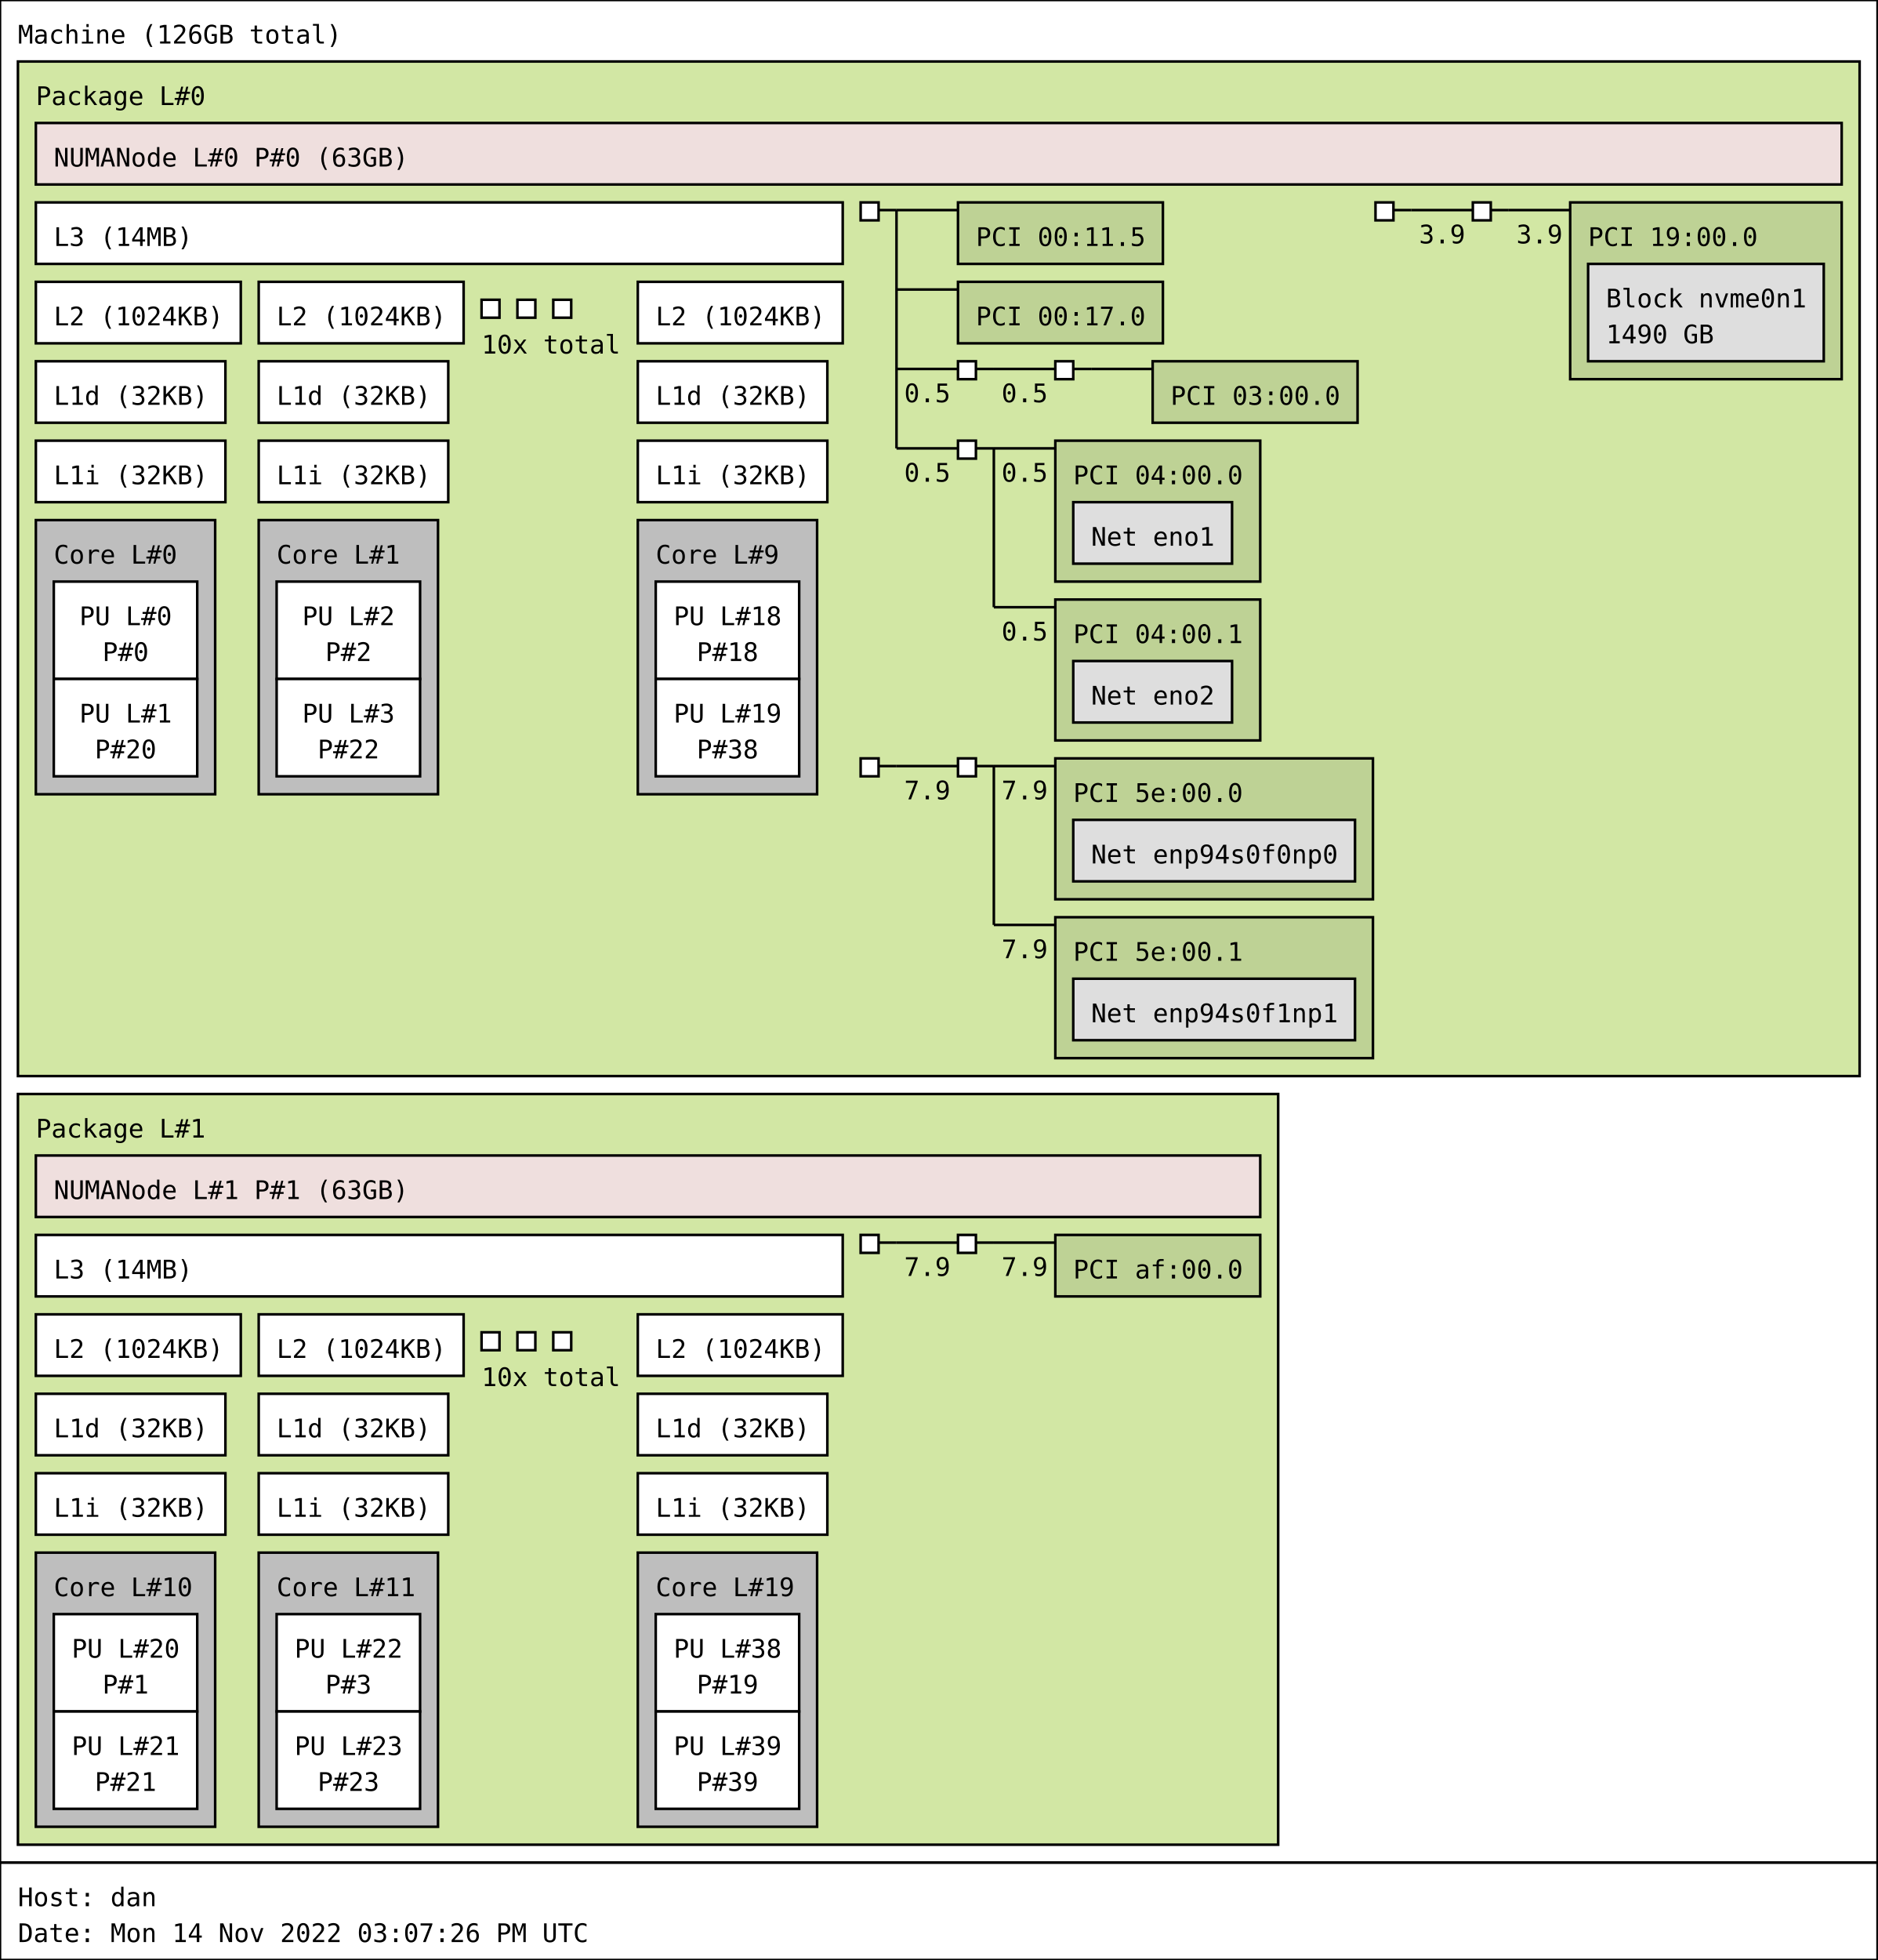
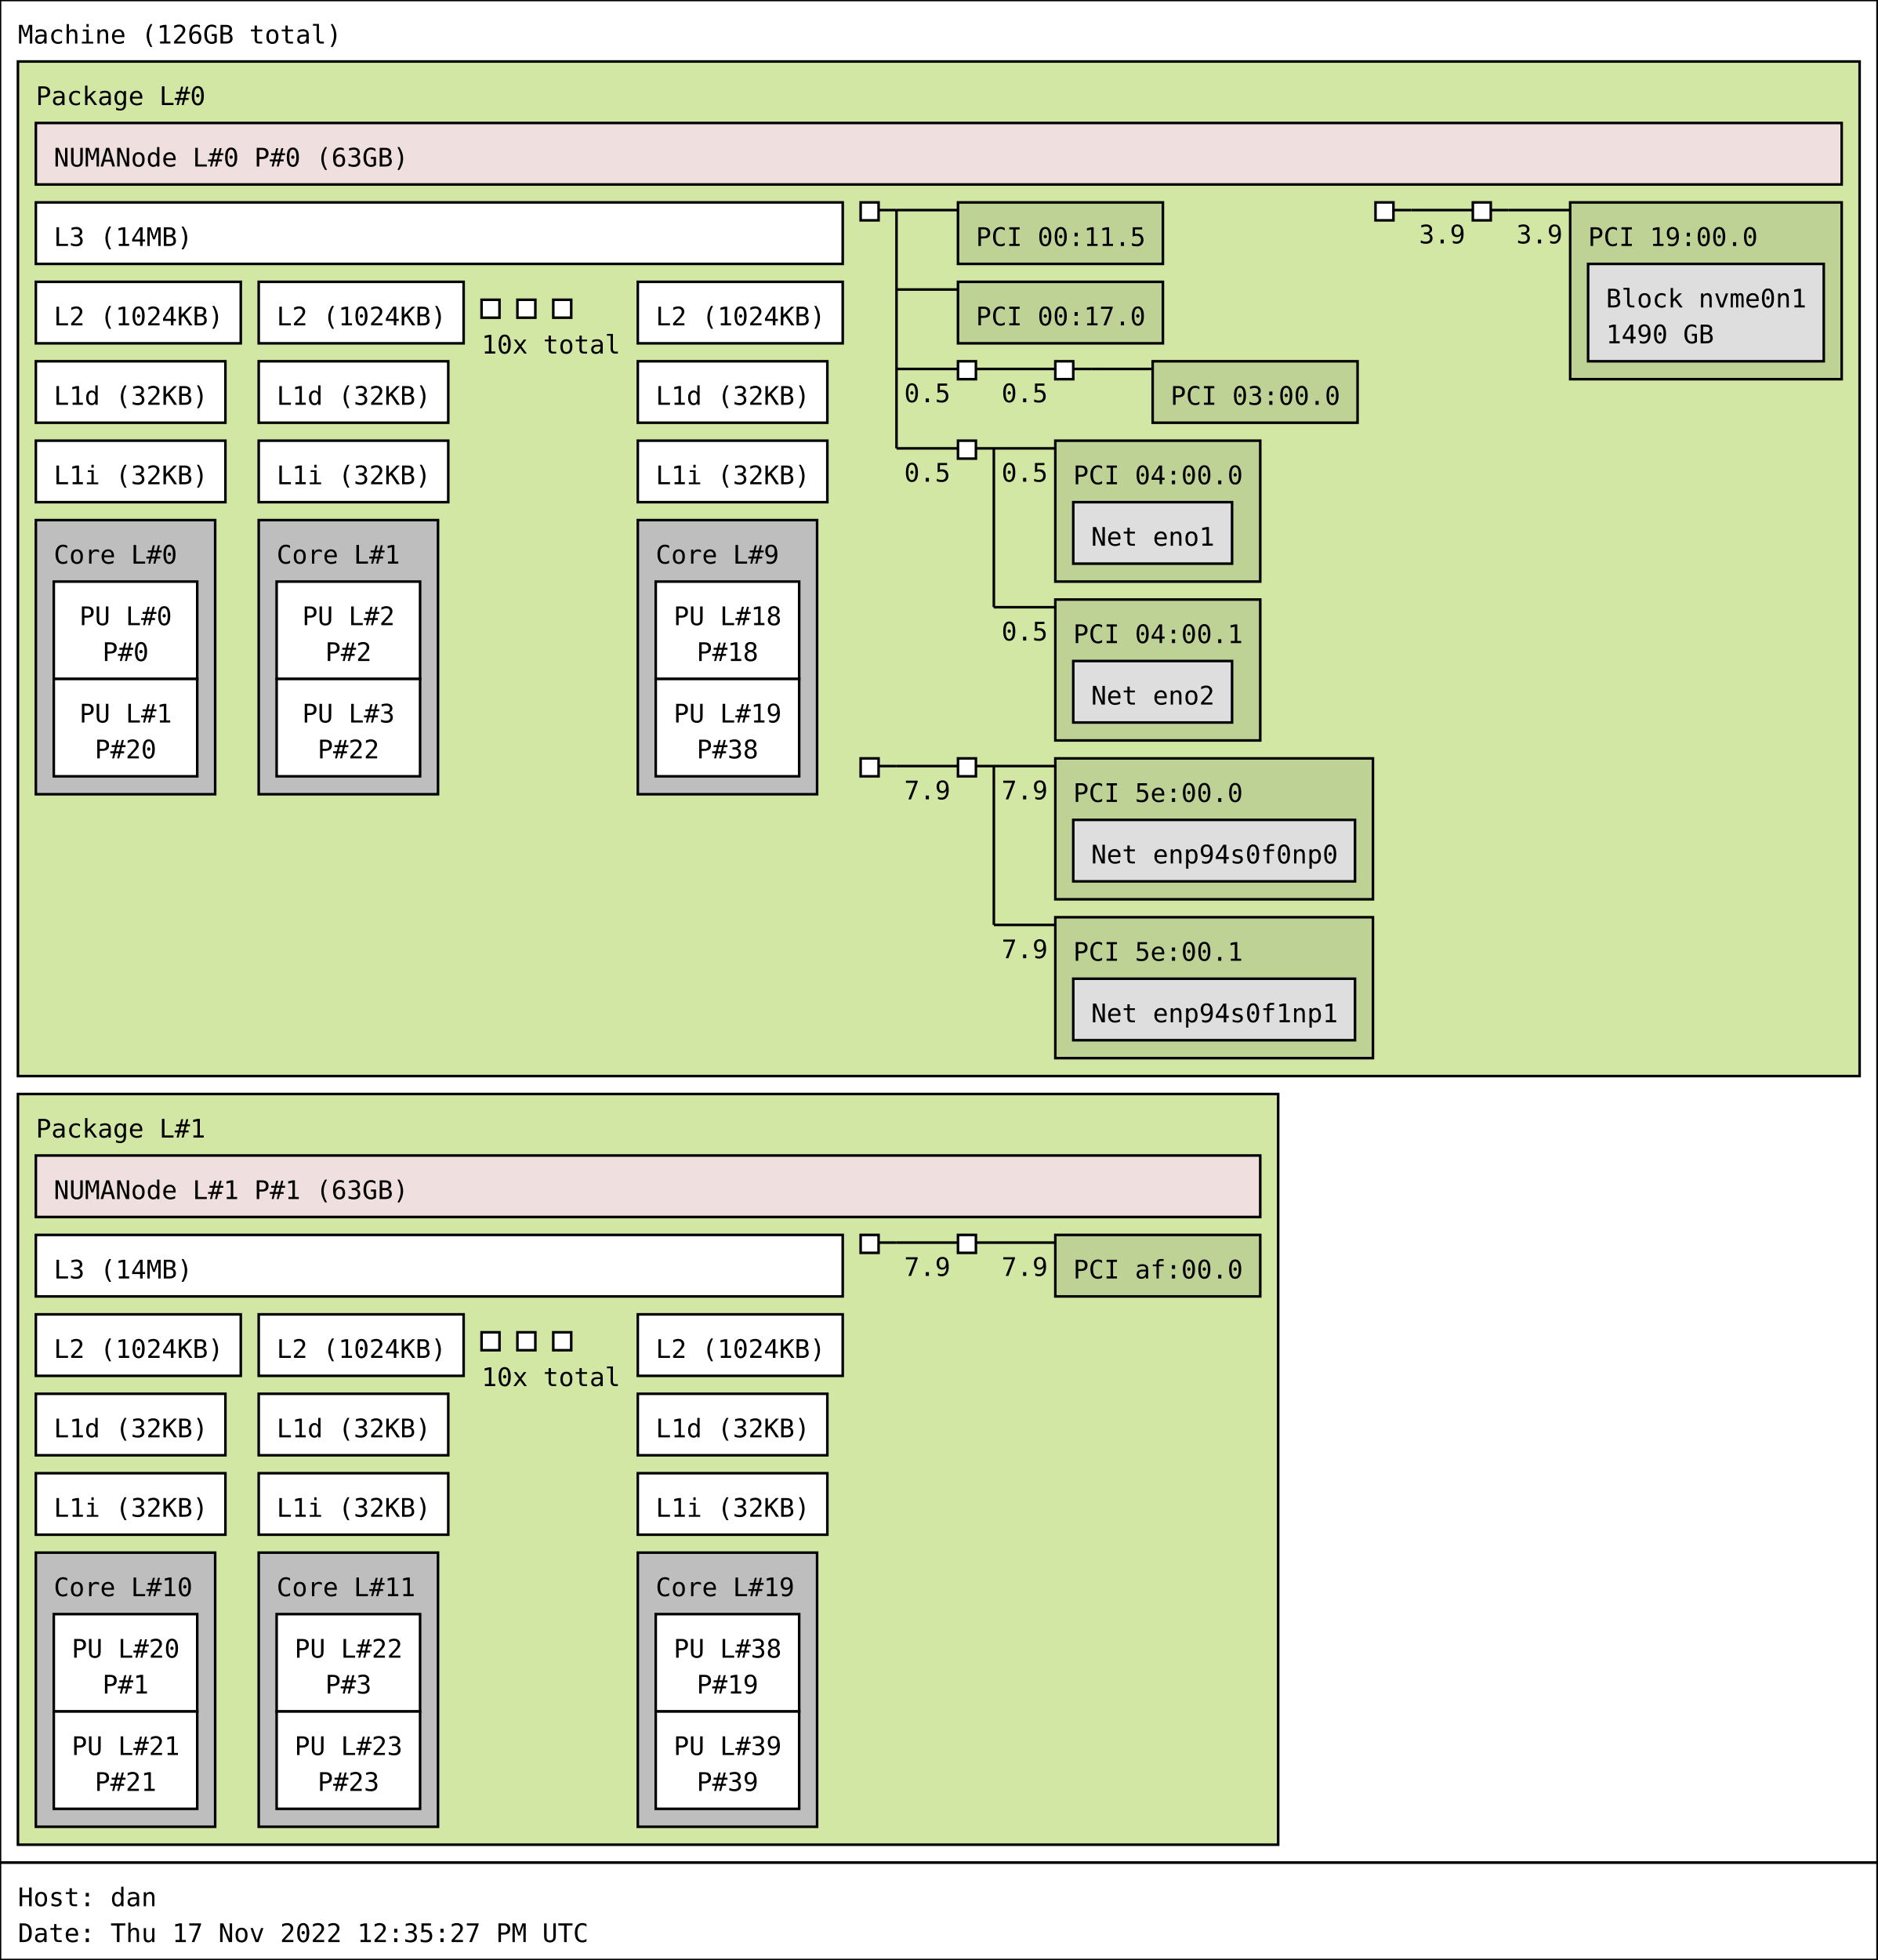
<svg xmlns="http://www.w3.org/2000/svg" width="733px" height="765px" viewBox="0 0 733px 765px" version="1.1">
  <rect id="Machine_0_rect" class="Machine" x="0" y="0" width="733" height="727" fill="rgb(255,255,255)" stroke="rgb(0,0,0)" stroke-width="1" />
  <text id="Machine_0_text" class="Machine" font-family="Monospace" x="7" y="17" fill="rgb(0,0,0)" font-size="10px">Machine (126GB total)</text>
  <rect id="Package_0_rect" class="Package" x="7" y="24" width="719" height="396" fill="rgb(210,231,164)" stroke="rgb(0,0,0)" stroke-width="1" />
  <text id="Package_0_text" class="Package" font-family="Monospace" x="14" y="41" fill="rgb(0,0,0)" font-size="10px">Package L#0</text>
  <rect id="L3_0_rect" class="L3" x="14" y="79" width="315" height="24" fill="rgb(255,255,255)" stroke="rgb(0,0,0)" stroke-width="1" />
  <text id="L3_0_text" class="L3" font-family="Monospace" x="21" y="96" fill="rgb(0,0,0)" font-size="10px">L3 (14MB)</text>
  <rect id="L2_0_rect" class="L2" x="14" y="110" width="80" height="24" fill="rgb(255,255,255)" stroke="rgb(0,0,0)" stroke-width="1" />
  <text id="L2_0_text" class="L2" font-family="Monospace" x="21" y="127" fill="rgb(0,0,0)" font-size="10px">L2 (1024KB)</text>
  <rect id="L1d_0_rect" class="L1d" x="14" y="141" width="74" height="24" fill="rgb(255,255,255)" stroke="rgb(0,0,0)" stroke-width="1" />
  <text id="L1d_0_text" class="L1d" font-family="Monospace" x="21" y="158" fill="rgb(0,0,0)" font-size="10px">L1d (32KB)</text>
  <rect id="L1i_0_rect" class="L1i" x="14" y="172" width="74" height="24" fill="rgb(255,255,255)" stroke="rgb(0,0,0)" stroke-width="1" />
  <text id="L1i_0_text" class="L1i" font-family="Monospace" x="21" y="189" fill="rgb(0,0,0)" font-size="10px">L1i (32KB)</text>
  <rect id="Core_0_rect" class="Core" x="14" y="203" width="70" height="107" fill="rgb(190,190,190)" stroke="rgb(0,0,0)" stroke-width="1" />
  <text id="Core_0_text" class="Core" font-family="Monospace" x="21" y="220" fill="rgb(0,0,0)" font-size="10px">Core L#0</text>
  <rect id="PU_0_rect" class="PU" x="21" y="227" width="56" height="38" fill="rgb(255,255,255)" stroke="rgb(0,0,0)" stroke-width="1" />
  <text id="PU_0_text" class="PU" font-family="Monospace" x="31" y="244" fill="rgb(0,0,0)" font-size="10px">PU L#0</text>
  <text id="PU_0_text_1" class="PU" font-family="Monospace" x="40" y="258" fill="rgb(0,0,0)" font-size="10px">P#0</text>
  <rect id="PU_1_rect" class="PU" x="21" y="265" width="56" height="38" fill="rgb(255,255,255)" stroke="rgb(0,0,0)" stroke-width="1" />
  <text id="PU_1_text" class="PU" font-family="Monospace" x="31" y="282" fill="rgb(0,0,0)" font-size="10px">PU L#1</text>
  <text id="PU_1_text_1" class="PU" font-family="Monospace" x="37" y="296" fill="rgb(0,0,0)" font-size="10px">P#20</text>
  <rect id="L2_1_rect" class="L2" x="101" y="110" width="80" height="24" fill="rgb(255,255,255)" stroke="rgb(0,0,0)" stroke-width="1" />
  <text id="L2_1_text" class="L2" font-family="Monospace" x="108" y="127" fill="rgb(0,0,0)" font-size="10px">L2 (1024KB)</text>
  <rect id="L1d_1_rect" class="L1d" x="101" y="141" width="74" height="24" fill="rgb(255,255,255)" stroke="rgb(0,0,0)" stroke-width="1" />
  <text id="L1d_1_text" class="L1d" font-family="Monospace" x="108" y="158" fill="rgb(0,0,0)" font-size="10px">L1d (32KB)</text>
  <rect id="L1i_1_rect" class="L1i" x="101" y="172" width="74" height="24" fill="rgb(255,255,255)" stroke="rgb(0,0,0)" stroke-width="1" />
  <text id="L1i_1_text" class="L1i" font-family="Monospace" x="108" y="189" fill="rgb(0,0,0)" font-size="10px">L1i (32KB)</text>
  <rect id="Core_1_rect" class="Core" x="101" y="203" width="70" height="107" fill="rgb(190,190,190)" stroke="rgb(0,0,0)" stroke-width="1" />
  <text id="Core_1_text" class="Core" font-family="Monospace" x="108" y="220" fill="rgb(0,0,0)" font-size="10px">Core L#1</text>
  <rect id="PU_2_rect" class="PU" x="108" y="227" width="56" height="38" fill="rgb(255,255,255)" stroke="rgb(0,0,0)" stroke-width="1" />
  <text id="PU_2_text" class="PU" font-family="Monospace" x="118" y="244" fill="rgb(0,0,0)" font-size="10px">PU L#2</text>
  <text id="PU_2_text_1" class="PU" font-family="Monospace" x="127" y="258" fill="rgb(0,0,0)" font-size="10px">P#2</text>
  <rect id="PU_3_rect" class="PU" x="108" y="265" width="56" height="38" fill="rgb(255,255,255)" stroke="rgb(0,0,0)" stroke-width="1" />
  <text id="PU_3_text" class="PU" font-family="Monospace" x="118" y="282" fill="rgb(0,0,0)" font-size="10px">PU L#3</text>
  <text id="PU_3_text_1" class="PU" font-family="Monospace" x="124" y="296" fill="rgb(0,0,0)" font-size="10px">P#22</text>
  <rect id="L2_2_rect" class="L2" x="188" y="117" width="7" height="7" fill="rgb(255,255,255)" stroke="rgb(0,0,0)" stroke-width="1" />
  <rect id="L2_2_rect" class="L2" x="202" y="117" width="7" height="7" fill="rgb(255,255,255)" stroke="rgb(0,0,0)" stroke-width="1" />
  <rect id="L2_2_rect" class="L2" x="216" y="117" width="7" height="7" fill="rgb(255,255,255)" stroke="rgb(0,0,0)" stroke-width="1" />
  <text id="L2_2_text" class="L2" font-family="Monospace" x="188" y="138" fill="rgb(0,0,0)" font-size="10px">10x total</text>
  <rect id="L2_9_rect" class="L2" x="249" y="110" width="80" height="24" fill="rgb(255,255,255)" stroke="rgb(0,0,0)" stroke-width="1" />
  <text id="L2_9_text" class="L2" font-family="Monospace" x="256" y="127" fill="rgb(0,0,0)" font-size="10px">L2 (1024KB)</text>
  <rect id="L1d_9_rect" class="L1d" x="249" y="141" width="74" height="24" fill="rgb(255,255,255)" stroke="rgb(0,0,0)" stroke-width="1" />
  <text id="L1d_9_text" class="L1d" font-family="Monospace" x="256" y="158" fill="rgb(0,0,0)" font-size="10px">L1d (32KB)</text>
  <rect id="L1i_9_rect" class="L1i" x="249" y="172" width="74" height="24" fill="rgb(255,255,255)" stroke="rgb(0,0,0)" stroke-width="1" />
  <text id="L1i_9_text" class="L1i" font-family="Monospace" x="256" y="189" fill="rgb(0,0,0)" font-size="10px">L1i (32KB)</text>
  <rect id="Core_9_rect" class="Core" x="249" y="203" width="70" height="107" fill="rgb(190,190,190)" stroke="rgb(0,0,0)" stroke-width="1" />
  <text id="Core_9_text" class="Core" font-family="Monospace" x="256" y="220" fill="rgb(0,0,0)" font-size="10px">Core L#9</text>
  <rect id="PU_18_rect" class="PU" x="256" y="227" width="56" height="38" fill="rgb(255,255,255)" stroke="rgb(0,0,0)" stroke-width="1" />
  <text id="PU_18_text" class="PU" font-family="Monospace" x="263" y="244" fill="rgb(0,0,0)" font-size="10px">PU L#18</text>
  <text id="PU_18_text_1" class="PU" font-family="Monospace" x="272" y="258" fill="rgb(0,0,0)" font-size="10px">P#18</text>
  <rect id="PU_19_rect" class="PU" x="256" y="265" width="56" height="38" fill="rgb(255,255,255)" stroke="rgb(0,0,0)" stroke-width="1" />
  <text id="PU_19_text" class="PU" font-family="Monospace" x="263" y="282" fill="rgb(0,0,0)" font-size="10px">PU L#19</text>
  <text id="PU_19_text_1" class="PU" font-family="Monospace" x="272" y="296" fill="rgb(0,0,0)" font-size="10px">P#38</text>
  <rect id="NUMANode_0_rect" class="NUMANode" x="14" y="48" width="705" height="24" fill="rgb(239,223,222)" stroke="rgb(0,0,0)" stroke-width="1" />
  <text id="NUMANode_0_text" class="NUMANode" font-family="Monospace" x="21" y="65" fill="rgb(0,0,0)" font-size="10px">NUMANode L#0 P#0 (63GB)</text>
  <rect id="HostBridge_0_rect" class="HostBridge" x="336" y="79" width="7" height="7" fill="rgb(255,255,255)" stroke="rgb(0,0,0)" stroke-width="1" />
  <line id="HostBridge_0_line" class="HostBridge" x1="343" y1="82" x2="350" y2="82" stroke="rgb(0,0,0)" stroke-width="1" />
  <line id="HostBridge_0_line_2" class="HostBridge" x1="350" y1="82" x2="374" y2="82" stroke="rgb(0,0,0)" stroke-width="1" />
  <line id="HostBridge_0_line_3" class="HostBridge" x1="350" y1="113" x2="374" y2="113" stroke="rgb(0,0,0)" stroke-width="1" />
  <line id="HostBridge_0_line_4" class="HostBridge" x1="350" y1="144" x2="374" y2="144" stroke="rgb(0,0,0)" stroke-width="1" />
  <text id="HostBridge_0_text_4" class="HostBridge" font-family="Monospace" x="353" y="157" fill="rgb(0,0,0)" font-size="10px">0.5</text>
  <line id="HostBridge_0_line_5" class="HostBridge" x1="350" y1="175" x2="374" y2="175" stroke="rgb(0,0,0)" stroke-width="1" />
  <text id="HostBridge_0_text_5" class="HostBridge" font-family="Monospace" x="353" y="188" fill="rgb(0,0,0)" font-size="10px">0.5</text>
  <line id="HostBridge_0_line_1" class="HostBridge" x1="350" y1="82" x2="350" y2="175" stroke="rgb(0,0,0)" stroke-width="1" />
  <rect id="PCI_0_rect" class="PCI" x="374" y="79" width="80" height="24" fill="rgb(190,210,149)" stroke="rgb(0,0,0)" stroke-width="1" />
  <text id="PCI_0_text" class="PCI" font-family="Monospace" x="381" y="96" fill="rgb(0,0,0)" font-size="10px">PCI 00:11.5</text>
  <rect id="PCI_1_rect" class="PCI" x="374" y="110" width="80" height="24" fill="rgb(190,210,149)" stroke="rgb(0,0,0)" stroke-width="1" />
  <text id="PCI_1_text" class="PCI" font-family="Monospace" x="381" y="127" fill="rgb(0,0,0)" font-size="10px">PCI 00:17.0</text>
  <rect id="PCIBridge_1_rect" class="PCIBridge" x="374" y="141" width="7" height="7" fill="rgb(255,255,255)" stroke="rgb(0,0,0)" stroke-width="1" />
  <line id="PCIBridge_1_line" class="PCIBridge" x1="381" y1="144" x2="388" y2="144" stroke="rgb(0,0,0)" stroke-width="1" />
  <line id="PCIBridge_1_line_2" class="PCIBridge" x1="388" y1="144" x2="412" y2="144" stroke="rgb(0,0,0)" stroke-width="1" />
  <text id="PCIBridge_1_text_2" class="PCIBridge" font-family="Monospace" x="391" y="157" fill="rgb(0,0,0)" font-size="10px">0.5</text>
  <line id="PCIBridge_1_line_1" class="PCIBridge" x1="388" y1="144" x2="388" y2="144" stroke="rgb(0,0,0)" stroke-width="1" />
  <rect id="PCIBridge_2_rect" class="PCIBridge" x="412" y="141" width="7" height="7" fill="rgb(255,255,255)" stroke="rgb(0,0,0)" stroke-width="1" />
  <line id="PCIBridge_2_line" class="PCIBridge" x1="419" y1="144" x2="426" y2="144" stroke="rgb(0,0,0)" stroke-width="1" />
  <line id="PCIBridge_2_line_2" class="PCIBridge" x1="426" y1="144" x2="450" y2="144" stroke="rgb(0,0,0)" stroke-width="1" />
  <line id="PCIBridge_2_line_1" class="PCIBridge" x1="426" y1="144" x2="426" y2="144" stroke="rgb(0,0,0)" stroke-width="1" />
  <rect id="PCI_2_rect" class="PCI" x="450" y="141" width="80" height="24" fill="rgb(190,210,149)" stroke="rgb(0,0,0)" stroke-width="1" />
  <text id="PCI_2_text" class="PCI" font-family="Monospace" x="457" y="158" fill="rgb(0,0,0)" font-size="10px">PCI 03:00.0</text>
  <rect id="PCIBridge_3_rect" class="PCIBridge" x="374" y="172" width="7" height="7" fill="rgb(255,255,255)" stroke="rgb(0,0,0)" stroke-width="1" />
  <line id="PCIBridge_3_line" class="PCIBridge" x1="381" y1="175" x2="388" y2="175" stroke="rgb(0,0,0)" stroke-width="1" />
  <line id="PCIBridge_3_line_2" class="PCIBridge" x1="388" y1="175" x2="412" y2="175" stroke="rgb(0,0,0)" stroke-width="1" />
  <text id="PCIBridge_3_text_2" class="PCIBridge" font-family="Monospace" x="391" y="188" fill="rgb(0,0,0)" font-size="10px">0.5</text>
  <line id="PCIBridge_3_line_3" class="PCIBridge" x1="388" y1="237" x2="412" y2="237" stroke="rgb(0,0,0)" stroke-width="1" />
  <text id="PCIBridge_3_text_3" class="PCIBridge" font-family="Monospace" x="391" y="250" fill="rgb(0,0,0)" font-size="10px">0.5</text>
  <line id="PCIBridge_3_line_1" class="PCIBridge" x1="388" y1="175" x2="388" y2="237" stroke="rgb(0,0,0)" stroke-width="1" />
  <rect id="PCI_3_rect" class="PCI" x="412" y="172" width="80" height="55" fill="rgb(190,210,149)" stroke="rgb(0,0,0)" stroke-width="1" />
  <text id="PCI_3_text" class="PCI" font-family="Monospace" x="419" y="189" fill="rgb(0,0,0)" font-size="10px">PCI 04:00.0</text>
  <rect id="Net_0_rect" class="Net" x="419" y="196" width="62" height="24" fill="rgb(222,222,222)" stroke="rgb(0,0,0)" stroke-width="1" />
  <text id="Net_0_text" class="Net" font-family="Monospace" x="426" y="213" fill="rgb(0,0,0)" font-size="10px">Net eno1</text>
  <rect id="PCI_4_rect" class="PCI" x="412" y="234" width="80" height="55" fill="rgb(190,210,149)" stroke="rgb(0,0,0)" stroke-width="1" />
  <text id="PCI_4_text" class="PCI" font-family="Monospace" x="419" y="251" fill="rgb(0,0,0)" font-size="10px">PCI 04:00.1</text>
  <rect id="Net_1_rect" class="Net" x="419" y="258" width="62" height="24" fill="rgb(222,222,222)" stroke="rgb(0,0,0)" stroke-width="1" />
  <text id="Net_1_text" class="Net" font-family="Monospace" x="426" y="275" fill="rgb(0,0,0)" font-size="10px">Net eno2</text>
  <rect id="HostBridge_4_rect" class="HostBridge" x="537" y="79" width="7" height="7" fill="rgb(255,255,255)" stroke="rgb(0,0,0)" stroke-width="1" />
  <line id="HostBridge_4_line" class="HostBridge" x1="544" y1="82" x2="551" y2="82" stroke="rgb(0,0,0)" stroke-width="1" />
  <line id="HostBridge_4_line_2" class="HostBridge" x1="551" y1="82" x2="575" y2="82" stroke="rgb(0,0,0)" stroke-width="1" />
  <text id="HostBridge_4_text_2" class="HostBridge" font-family="Monospace" x="554" y="95" fill="rgb(0,0,0)" font-size="10px">3.9</text>
  <line id="HostBridge_4_line_1" class="HostBridge" x1="551" y1="82" x2="551" y2="82" stroke="rgb(0,0,0)" stroke-width="1" />
  <rect id="PCIBridge_5_rect" class="PCIBridge" x="575" y="79" width="7" height="7" fill="rgb(255,255,255)" stroke="rgb(0,0,0)" stroke-width="1" />
  <line id="PCIBridge_5_line" class="PCIBridge" x1="582" y1="82" x2="589" y2="82" stroke="rgb(0,0,0)" stroke-width="1" />
  <line id="PCIBridge_5_line_2" class="PCIBridge" x1="589" y1="82" x2="613" y2="82" stroke="rgb(0,0,0)" stroke-width="1" />
  <text id="PCIBridge_5_text_2" class="PCIBridge" font-family="Monospace" x="592" y="95" fill="rgb(0,0,0)" font-size="10px">3.9</text>
  <line id="PCIBridge_5_line_1" class="PCIBridge" x1="589" y1="82" x2="589" y2="82" stroke="rgb(0,0,0)" stroke-width="1" />
  <rect id="PCI_5_rect" class="PCI" x="613" y="79" width="106" height="69" fill="rgb(190,210,149)" stroke="rgb(0,0,0)" stroke-width="1" />
  <text id="PCI_5_text" class="PCI" font-family="Monospace" x="620" y="96" fill="rgb(0,0,0)" font-size="10px">PCI 19:00.0</text>
  <rect id="Block_2_rect" class="Block" x="620" y="103" width="92" height="38" fill="rgb(222,222,222)" stroke="rgb(0,0,0)" stroke-width="1" />
  <text id="Block_2_text" class="Block" font-family="Monospace" x="627" y="120" fill="rgb(0,0,0)" font-size="10px">Block nvme0n1</text>
  <text id="Block_2_text_1" class="Block" font-family="Monospace" x="627" y="134" fill="rgb(0,0,0)" font-size="10px">1490 GB</text>
  <rect id="HostBridge_6_rect" class="HostBridge" x="336" y="296" width="7" height="7" fill="rgb(255,255,255)" stroke="rgb(0,0,0)" stroke-width="1" />
  <line id="HostBridge_6_line" class="HostBridge" x1="343" y1="299" x2="350" y2="299" stroke="rgb(0,0,0)" stroke-width="1" />
  <line id="HostBridge_6_line_2" class="HostBridge" x1="350" y1="299" x2="374" y2="299" stroke="rgb(0,0,0)" stroke-width="1" />
  <text id="HostBridge_6_text_2" class="HostBridge" font-family="Monospace" x="353" y="312" fill="rgb(0,0,0)" font-size="10px">7.9</text>
  <line id="HostBridge_6_line_1" class="HostBridge" x1="350" y1="299" x2="350" y2="299" stroke="rgb(0,0,0)" stroke-width="1" />
  <rect id="PCIBridge_7_rect" class="PCIBridge" x="374" y="296" width="7" height="7" fill="rgb(255,255,255)" stroke="rgb(0,0,0)" stroke-width="1" />
  <line id="PCIBridge_7_line" class="PCIBridge" x1="381" y1="299" x2="388" y2="299" stroke="rgb(0,0,0)" stroke-width="1" />
  <line id="PCIBridge_7_line_2" class="PCIBridge" x1="388" y1="299" x2="412" y2="299" stroke="rgb(0,0,0)" stroke-width="1" />
  <text id="PCIBridge_7_text_2" class="PCIBridge" font-family="Monospace" x="391" y="312" fill="rgb(0,0,0)" font-size="10px">7.9</text>
  <line id="PCIBridge_7_line_3" class="PCIBridge" x1="388" y1="361" x2="412" y2="361" stroke="rgb(0,0,0)" stroke-width="1" />
  <text id="PCIBridge_7_text_3" class="PCIBridge" font-family="Monospace" x="391" y="374" fill="rgb(0,0,0)" font-size="10px">7.9</text>
  <line id="PCIBridge_7_line_1" class="PCIBridge" x1="388" y1="299" x2="388" y2="361" stroke="rgb(0,0,0)" stroke-width="1" />
  <rect id="PCI_6_rect" class="PCI" x="412" y="296" width="124" height="55" fill="rgb(190,210,149)" stroke="rgb(0,0,0)" stroke-width="1" />
  <text id="PCI_6_text" class="PCI" font-family="Monospace" x="419" y="313" fill="rgb(0,0,0)" font-size="10px">PCI 5e:00.0</text>
  <rect id="Net_3_rect" class="Net" x="419" y="320" width="110" height="24" fill="rgb(222,222,222)" stroke="rgb(0,0,0)" stroke-width="1" />
  <text id="Net_3_text" class="Net" font-family="Monospace" x="426" y="337" fill="rgb(0,0,0)" font-size="10px">Net enp94s0f0np0</text>
  <rect id="PCI_7_rect" class="PCI" x="412" y="358" width="124" height="55" fill="rgb(190,210,149)" stroke="rgb(0,0,0)" stroke-width="1" />
  <text id="PCI_7_text" class="PCI" font-family="Monospace" x="419" y="375" fill="rgb(0,0,0)" font-size="10px">PCI 5e:00.1</text>
  <rect id="Net_4_rect" class="Net" x="419" y="382" width="110" height="24" fill="rgb(222,222,222)" stroke="rgb(0,0,0)" stroke-width="1" />
  <text id="Net_4_text" class="Net" font-family="Monospace" x="426" y="399" fill="rgb(0,0,0)" font-size="10px">Net enp94s0f1np1</text>
  <rect id="Package_1_rect" class="Package" x="7" y="427" width="492" height="293" fill="rgb(210,231,164)" stroke="rgb(0,0,0)" stroke-width="1" />
  <text id="Package_1_text" class="Package" font-family="Monospace" x="14" y="444" fill="rgb(0,0,0)" font-size="10px">Package L#1</text>
  <rect id="L3_1_rect" class="L3" x="14" y="482" width="315" height="24" fill="rgb(255,255,255)" stroke="rgb(0,0,0)" stroke-width="1" />
  <text id="L3_1_text" class="L3" font-family="Monospace" x="21" y="499" fill="rgb(0,0,0)" font-size="10px">L3 (14MB)</text>
  <rect id="L2_10_rect" class="L2" x="14" y="513" width="80" height="24" fill="rgb(255,255,255)" stroke="rgb(0,0,0)" stroke-width="1" />
  <text id="L2_10_text" class="L2" font-family="Monospace" x="21" y="530" fill="rgb(0,0,0)" font-size="10px">L2 (1024KB)</text>
  <rect id="L1d_10_rect" class="L1d" x="14" y="544" width="74" height="24" fill="rgb(255,255,255)" stroke="rgb(0,0,0)" stroke-width="1" />
  <text id="L1d_10_text" class="L1d" font-family="Monospace" x="21" y="561" fill="rgb(0,0,0)" font-size="10px">L1d (32KB)</text>
  <rect id="L1i_10_rect" class="L1i" x="14" y="575" width="74" height="24" fill="rgb(255,255,255)" stroke="rgb(0,0,0)" stroke-width="1" />
  <text id="L1i_10_text" class="L1i" font-family="Monospace" x="21" y="592" fill="rgb(0,0,0)" font-size="10px">L1i (32KB)</text>
  <rect id="Core_10_rect" class="Core" x="14" y="606" width="70" height="107" fill="rgb(190,190,190)" stroke="rgb(0,0,0)" stroke-width="1" />
  <text id="Core_10_text" class="Core" font-family="Monospace" x="21" y="623" fill="rgb(0,0,0)" font-size="10px">Core L#10</text>
  <rect id="PU_20_rect" class="PU" x="21" y="630" width="56" height="38" fill="rgb(255,255,255)" stroke="rgb(0,0,0)" stroke-width="1" />
  <text id="PU_20_text" class="PU" font-family="Monospace" x="28" y="647" fill="rgb(0,0,0)" font-size="10px">PU L#20</text>
  <text id="PU_20_text_1" class="PU" font-family="Monospace" x="40" y="661" fill="rgb(0,0,0)" font-size="10px">P#1</text>
  <rect id="PU_21_rect" class="PU" x="21" y="668" width="56" height="38" fill="rgb(255,255,255)" stroke="rgb(0,0,0)" stroke-width="1" />
  <text id="PU_21_text" class="PU" font-family="Monospace" x="28" y="685" fill="rgb(0,0,0)" font-size="10px">PU L#21</text>
  <text id="PU_21_text_1" class="PU" font-family="Monospace" x="37" y="699" fill="rgb(0,0,0)" font-size="10px">P#21</text>
  <rect id="L2_11_rect" class="L2" x="101" y="513" width="80" height="24" fill="rgb(255,255,255)" stroke="rgb(0,0,0)" stroke-width="1" />
  <text id="L2_11_text" class="L2" font-family="Monospace" x="108" y="530" fill="rgb(0,0,0)" font-size="10px">L2 (1024KB)</text>
  <rect id="L1d_11_rect" class="L1d" x="101" y="544" width="74" height="24" fill="rgb(255,255,255)" stroke="rgb(0,0,0)" stroke-width="1" />
  <text id="L1d_11_text" class="L1d" font-family="Monospace" x="108" y="561" fill="rgb(0,0,0)" font-size="10px">L1d (32KB)</text>
  <rect id="L1i_11_rect" class="L1i" x="101" y="575" width="74" height="24" fill="rgb(255,255,255)" stroke="rgb(0,0,0)" stroke-width="1" />
  <text id="L1i_11_text" class="L1i" font-family="Monospace" x="108" y="592" fill="rgb(0,0,0)" font-size="10px">L1i (32KB)</text>
  <rect id="Core_11_rect" class="Core" x="101" y="606" width="70" height="107" fill="rgb(190,190,190)" stroke="rgb(0,0,0)" stroke-width="1" />
  <text id="Core_11_text" class="Core" font-family="Monospace" x="108" y="623" fill="rgb(0,0,0)" font-size="10px">Core L#11</text>
  <rect id="PU_22_rect" class="PU" x="108" y="630" width="56" height="38" fill="rgb(255,255,255)" stroke="rgb(0,0,0)" stroke-width="1" />
  <text id="PU_22_text" class="PU" font-family="Monospace" x="115" y="647" fill="rgb(0,0,0)" font-size="10px">PU L#22</text>
  <text id="PU_22_text_1" class="PU" font-family="Monospace" x="127" y="661" fill="rgb(0,0,0)" font-size="10px">P#3</text>
  <rect id="PU_23_rect" class="PU" x="108" y="668" width="56" height="38" fill="rgb(255,255,255)" stroke="rgb(0,0,0)" stroke-width="1" />
  <text id="PU_23_text" class="PU" font-family="Monospace" x="115" y="685" fill="rgb(0,0,0)" font-size="10px">PU L#23</text>
  <text id="PU_23_text_1" class="PU" font-family="Monospace" x="124" y="699" fill="rgb(0,0,0)" font-size="10px">P#23</text>
  <rect id="L2_12_rect" class="L2" x="188" y="520" width="7" height="7" fill="rgb(255,255,255)" stroke="rgb(0,0,0)" stroke-width="1" />
  <rect id="L2_12_rect" class="L2" x="202" y="520" width="7" height="7" fill="rgb(255,255,255)" stroke="rgb(0,0,0)" stroke-width="1" />
  <rect id="L2_12_rect" class="L2" x="216" y="520" width="7" height="7" fill="rgb(255,255,255)" stroke="rgb(0,0,0)" stroke-width="1" />
  <text id="L2_12_text" class="L2" font-family="Monospace" x="188" y="541" fill="rgb(0,0,0)" font-size="10px">10x total</text>
  <rect id="L2_19_rect" class="L2" x="249" y="513" width="80" height="24" fill="rgb(255,255,255)" stroke="rgb(0,0,0)" stroke-width="1" />
  <text id="L2_19_text" class="L2" font-family="Monospace" x="256" y="530" fill="rgb(0,0,0)" font-size="10px">L2 (1024KB)</text>
  <rect id="L1d_19_rect" class="L1d" x="249" y="544" width="74" height="24" fill="rgb(255,255,255)" stroke="rgb(0,0,0)" stroke-width="1" />
  <text id="L1d_19_text" class="L1d" font-family="Monospace" x="256" y="561" fill="rgb(0,0,0)" font-size="10px">L1d (32KB)</text>
  <rect id="L1i_19_rect" class="L1i" x="249" y="575" width="74" height="24" fill="rgb(255,255,255)" stroke="rgb(0,0,0)" stroke-width="1" />
  <text id="L1i_19_text" class="L1i" font-family="Monospace" x="256" y="592" fill="rgb(0,0,0)" font-size="10px">L1i (32KB)</text>
  <rect id="Core_19_rect" class="Core" x="249" y="606" width="70" height="107" fill="rgb(190,190,190)" stroke="rgb(0,0,0)" stroke-width="1" />
  <text id="Core_19_text" class="Core" font-family="Monospace" x="256" y="623" fill="rgb(0,0,0)" font-size="10px">Core L#19</text>
  <rect id="PU_38_rect" class="PU" x="256" y="630" width="56" height="38" fill="rgb(255,255,255)" stroke="rgb(0,0,0)" stroke-width="1" />
  <text id="PU_38_text" class="PU" font-family="Monospace" x="263" y="647" fill="rgb(0,0,0)" font-size="10px">PU L#38</text>
  <text id="PU_38_text_1" class="PU" font-family="Monospace" x="272" y="661" fill="rgb(0,0,0)" font-size="10px">P#19</text>
  <rect id="PU_39_rect" class="PU" x="256" y="668" width="56" height="38" fill="rgb(255,255,255)" stroke="rgb(0,0,0)" stroke-width="1" />
  <text id="PU_39_text" class="PU" font-family="Monospace" x="263" y="685" fill="rgb(0,0,0)" font-size="10px">PU L#39</text>
  <text id="PU_39_text_1" class="PU" font-family="Monospace" x="272" y="699" fill="rgb(0,0,0)" font-size="10px">P#39</text>
  <rect id="NUMANode_1_rect" class="NUMANode" x="14" y="451" width="478" height="24" fill="rgb(239,223,222)" stroke="rgb(0,0,0)" stroke-width="1" />
  <text id="NUMANode_1_text" class="NUMANode" font-family="Monospace" x="21" y="468" fill="rgb(0,0,0)" font-size="10px">NUMANode L#1 P#1 (63GB)</text>
  <rect id="HostBridge_8_rect" class="HostBridge" x="336" y="482" width="7" height="7" fill="rgb(255,255,255)" stroke="rgb(0,0,0)" stroke-width="1" />
  <line id="HostBridge_8_line" class="HostBridge" x1="343" y1="485" x2="350" y2="485" stroke="rgb(0,0,0)" stroke-width="1" />
  <line id="HostBridge_8_line_2" class="HostBridge" x1="350" y1="485" x2="374" y2="485" stroke="rgb(0,0,0)" stroke-width="1" />
  <text id="HostBridge_8_text_2" class="HostBridge" font-family="Monospace" x="353" y="498" fill="rgb(0,0,0)" font-size="10px">7.9</text>
  <line id="HostBridge_8_line_1" class="HostBridge" x1="350" y1="485" x2="350" y2="485" stroke="rgb(0,0,0)" stroke-width="1" />
  <rect id="PCIBridge_9_rect" class="PCIBridge" x="374" y="482" width="7" height="7" fill="rgb(255,255,255)" stroke="rgb(0,0,0)" stroke-width="1" />
  <line id="PCIBridge_9_line" class="PCIBridge" x1="381" y1="485" x2="388" y2="485" stroke="rgb(0,0,0)" stroke-width="1" />
  <line id="PCIBridge_9_line_2" class="PCIBridge" x1="388" y1="485" x2="412" y2="485" stroke="rgb(0,0,0)" stroke-width="1" />
  <text id="PCIBridge_9_text_2" class="PCIBridge" font-family="Monospace" x="391" y="498" fill="rgb(0,0,0)" font-size="10px">7.9</text>
  <line id="PCIBridge_9_line_1" class="PCIBridge" x1="388" y1="485" x2="388" y2="485" stroke="rgb(0,0,0)" stroke-width="1" />
  <rect id="PCI_8_rect" class="PCI" x="412" y="482" width="80" height="24" fill="rgb(190,210,149)" stroke="rgb(0,0,0)" stroke-width="1" />
  <text id="PCI_8_text" class="PCI" font-family="Monospace" x="419" y="499" fill="rgb(0,0,0)" font-size="10px">PCI af:00.0</text>
  <rect id="anon_rect" x="0" y="727" width="733" height="38" fill="rgb(255,255,255)" stroke="rgb(0,0,0)" stroke-width="1" />
  <text id="anon_text" font-family="Monospace" x="7" y="744" fill="rgb(0,0,0)" font-size="10px">Host: dan</text>
-   <text id="anon_text_1" font-family="Monospace" x="7" y="758" fill="rgb(0,0,0)" font-size="10px">Date: Mon 14 Nov 2022 03:07:26 PM UTC</text>
+   <text id="anon_text_1" font-family="Monospace" x="7" y="758" fill="rgb(0,0,0)" font-size="10px">Date: Thu 17 Nov 2022 12:35:27 PM UTC</text>
</svg>
